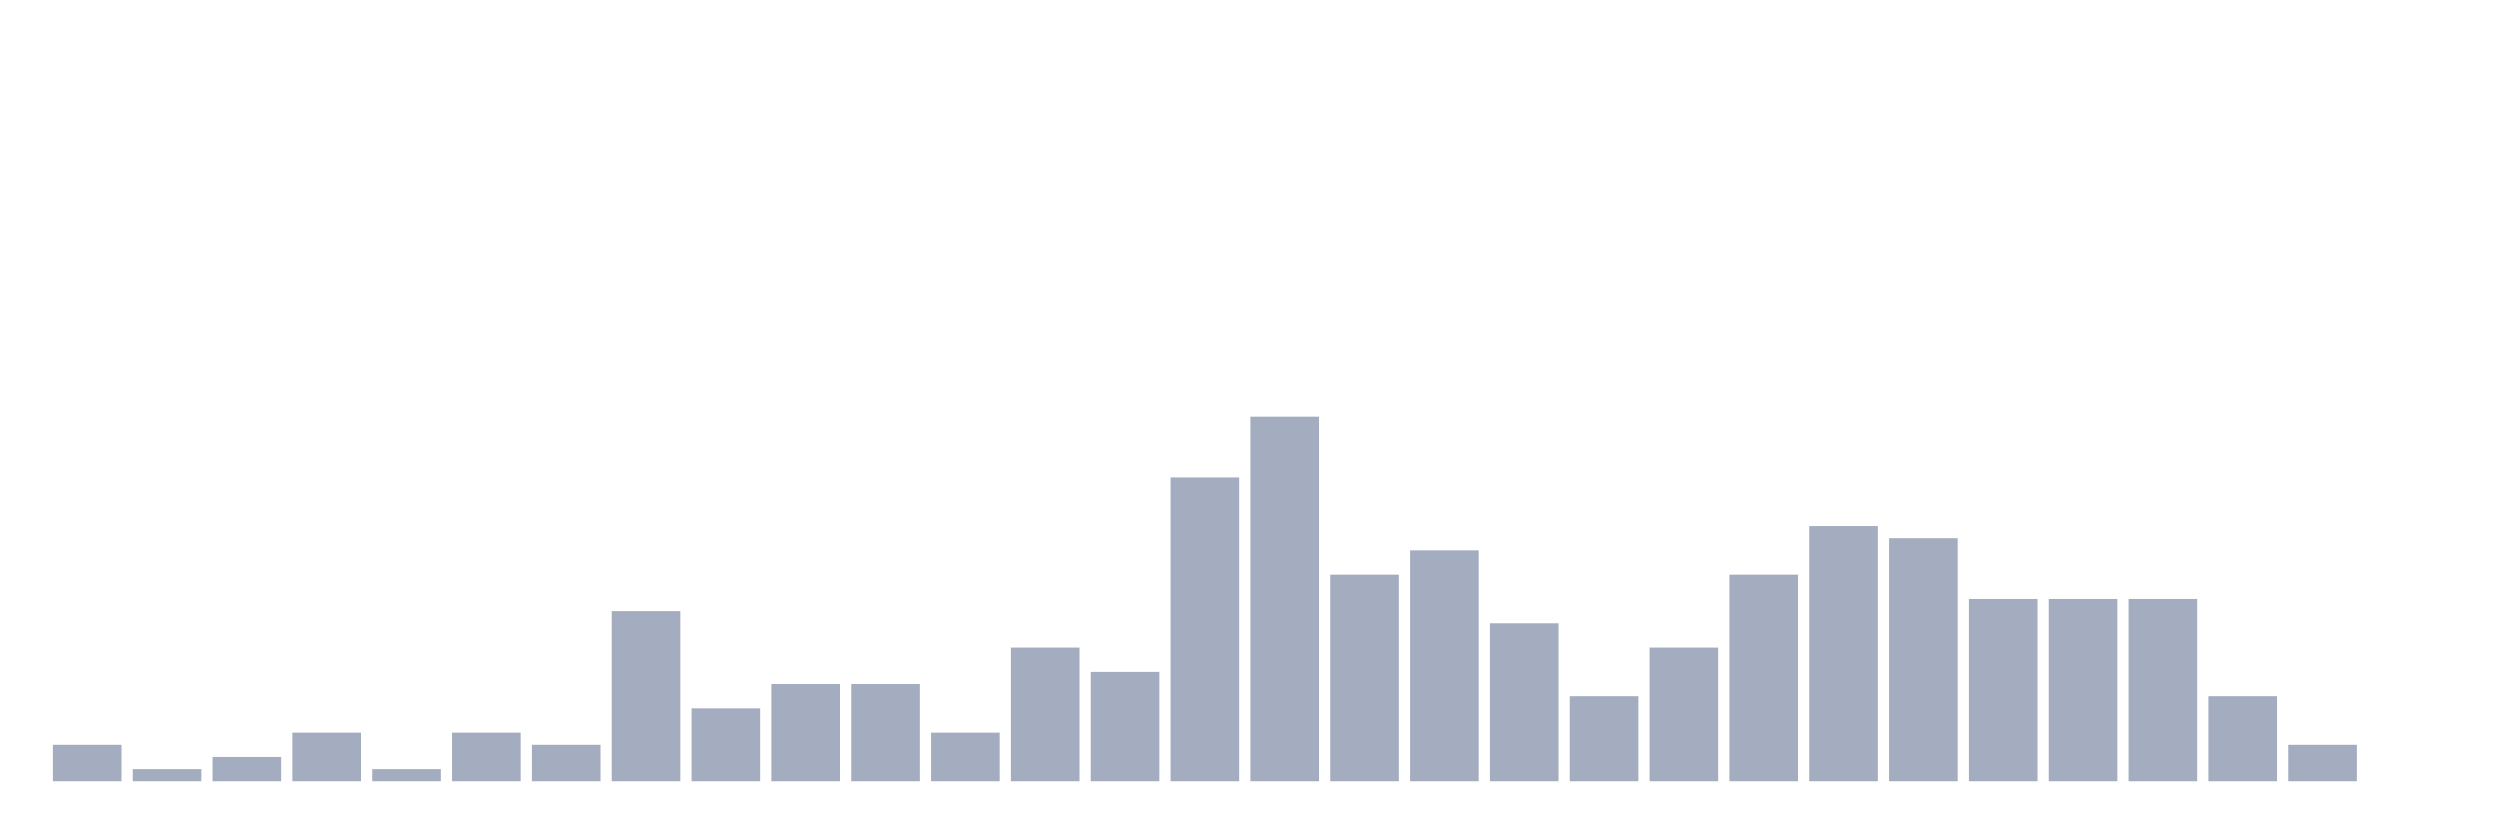
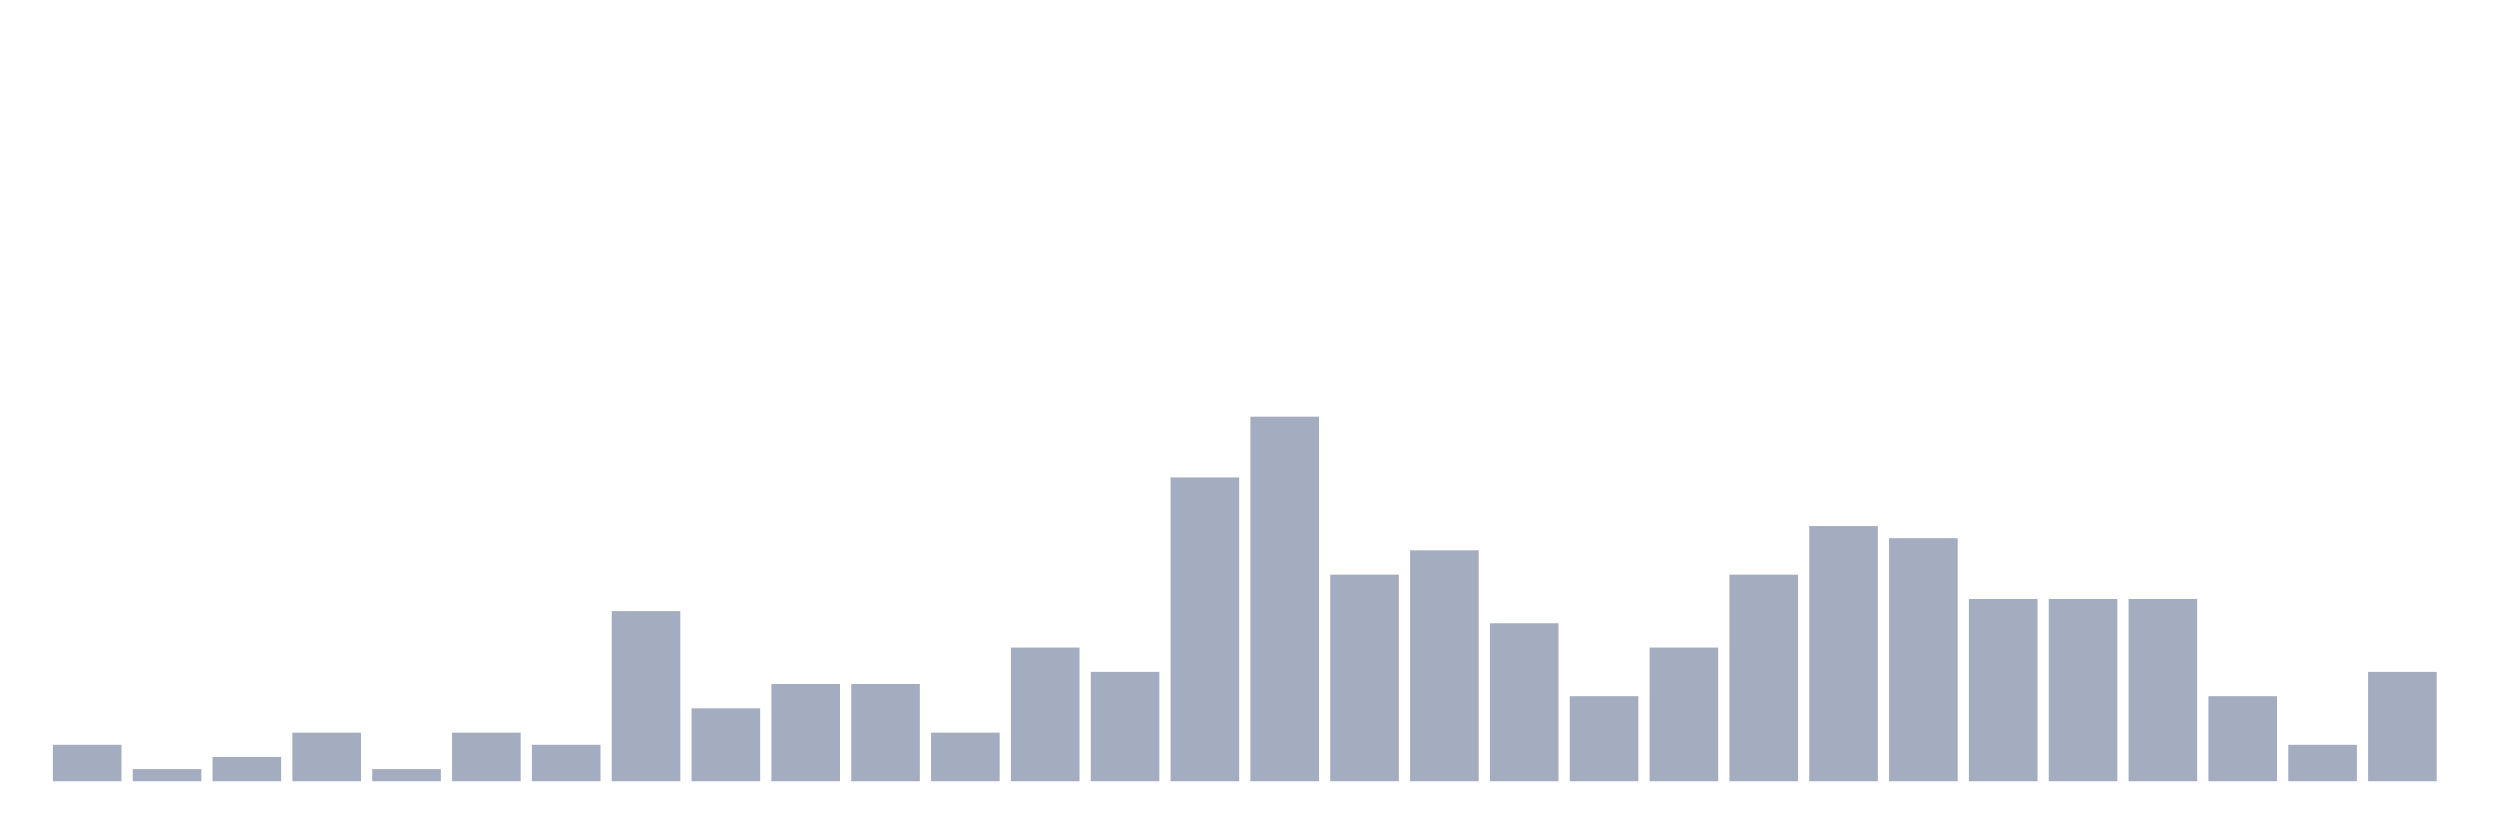
<svg xmlns="http://www.w3.org/2000/svg" viewBox="0 0 480 160">
  <g transform="translate(10,10)">
    <rect class="bar" x="0.153" width="13.175" y="133" height="7" fill="rgb(164,173,192)" />
    <rect class="bar" x="15.482" width="13.175" y="137.667" height="2.333" fill="rgb(164,173,192)" />
    <rect class="bar" x="30.81" width="13.175" y="135.333" height="4.667" fill="rgb(164,173,192)" />
    <rect class="bar" x="46.138" width="13.175" y="130.667" height="9.333" fill="rgb(164,173,192)" />
    <rect class="bar" x="61.466" width="13.175" y="137.667" height="2.333" fill="rgb(164,173,192)" />
    <rect class="bar" x="76.794" width="13.175" y="130.667" height="9.333" fill="rgb(164,173,192)" />
    <rect class="bar" x="92.123" width="13.175" y="133" height="7" fill="rgb(164,173,192)" />
    <rect class="bar" x="107.451" width="13.175" y="107.333" height="32.667" fill="rgb(164,173,192)" />
    <rect class="bar" x="122.779" width="13.175" y="126" height="14" fill="rgb(164,173,192)" />
    <rect class="bar" x="138.107" width="13.175" y="121.333" height="18.667" fill="rgb(164,173,192)" />
    <rect class="bar" x="153.436" width="13.175" y="121.333" height="18.667" fill="rgb(164,173,192)" />
    <rect class="bar" x="168.764" width="13.175" y="130.667" height="9.333" fill="rgb(164,173,192)" />
    <rect class="bar" x="184.092" width="13.175" y="114.333" height="25.667" fill="rgb(164,173,192)" />
    <rect class="bar" x="199.42" width="13.175" y="119" height="21" fill="rgb(164,173,192)" />
    <rect class="bar" x="214.748" width="13.175" y="81.667" height="58.333" fill="rgb(164,173,192)" />
    <rect class="bar" x="230.077" width="13.175" y="70" height="70" fill="rgb(164,173,192)" />
    <rect class="bar" x="245.405" width="13.175" y="100.333" height="39.667" fill="rgb(164,173,192)" />
    <rect class="bar" x="260.733" width="13.175" y="95.667" height="44.333" fill="rgb(164,173,192)" />
    <rect class="bar" x="276.061" width="13.175" y="109.667" height="30.333" fill="rgb(164,173,192)" />
    <rect class="bar" x="291.39" width="13.175" y="123.667" height="16.333" fill="rgb(164,173,192)" />
    <rect class="bar" x="306.718" width="13.175" y="114.333" height="25.667" fill="rgb(164,173,192)" />
    <rect class="bar" x="322.046" width="13.175" y="100.333" height="39.667" fill="rgb(164,173,192)" />
    <rect class="bar" x="337.374" width="13.175" y="91" height="49" fill="rgb(164,173,192)" />
    <rect class="bar" x="352.702" width="13.175" y="93.333" height="46.667" fill="rgb(164,173,192)" />
    <rect class="bar" x="368.031" width="13.175" y="105" height="35" fill="rgb(164,173,192)" />
    <rect class="bar" x="383.359" width="13.175" y="105" height="35" fill="rgb(164,173,192)" />
    <rect class="bar" x="398.687" width="13.175" y="105" height="35" fill="rgb(164,173,192)" />
    <rect class="bar" x="414.015" width="13.175" y="123.667" height="16.333" fill="rgb(164,173,192)" />
    <rect class="bar" x="429.344" width="13.175" y="133" height="7" fill="rgb(164,173,192)" />
-     <rect class="bar" x="444.672" width="13.175" y="140" height="0" fill="rgb(164,173,192)" />
+     <rect class="bar" x="444.672" width="13.175" y="119" height="21" fill="rgb(164,173,192)" />
  </g>
</svg>
